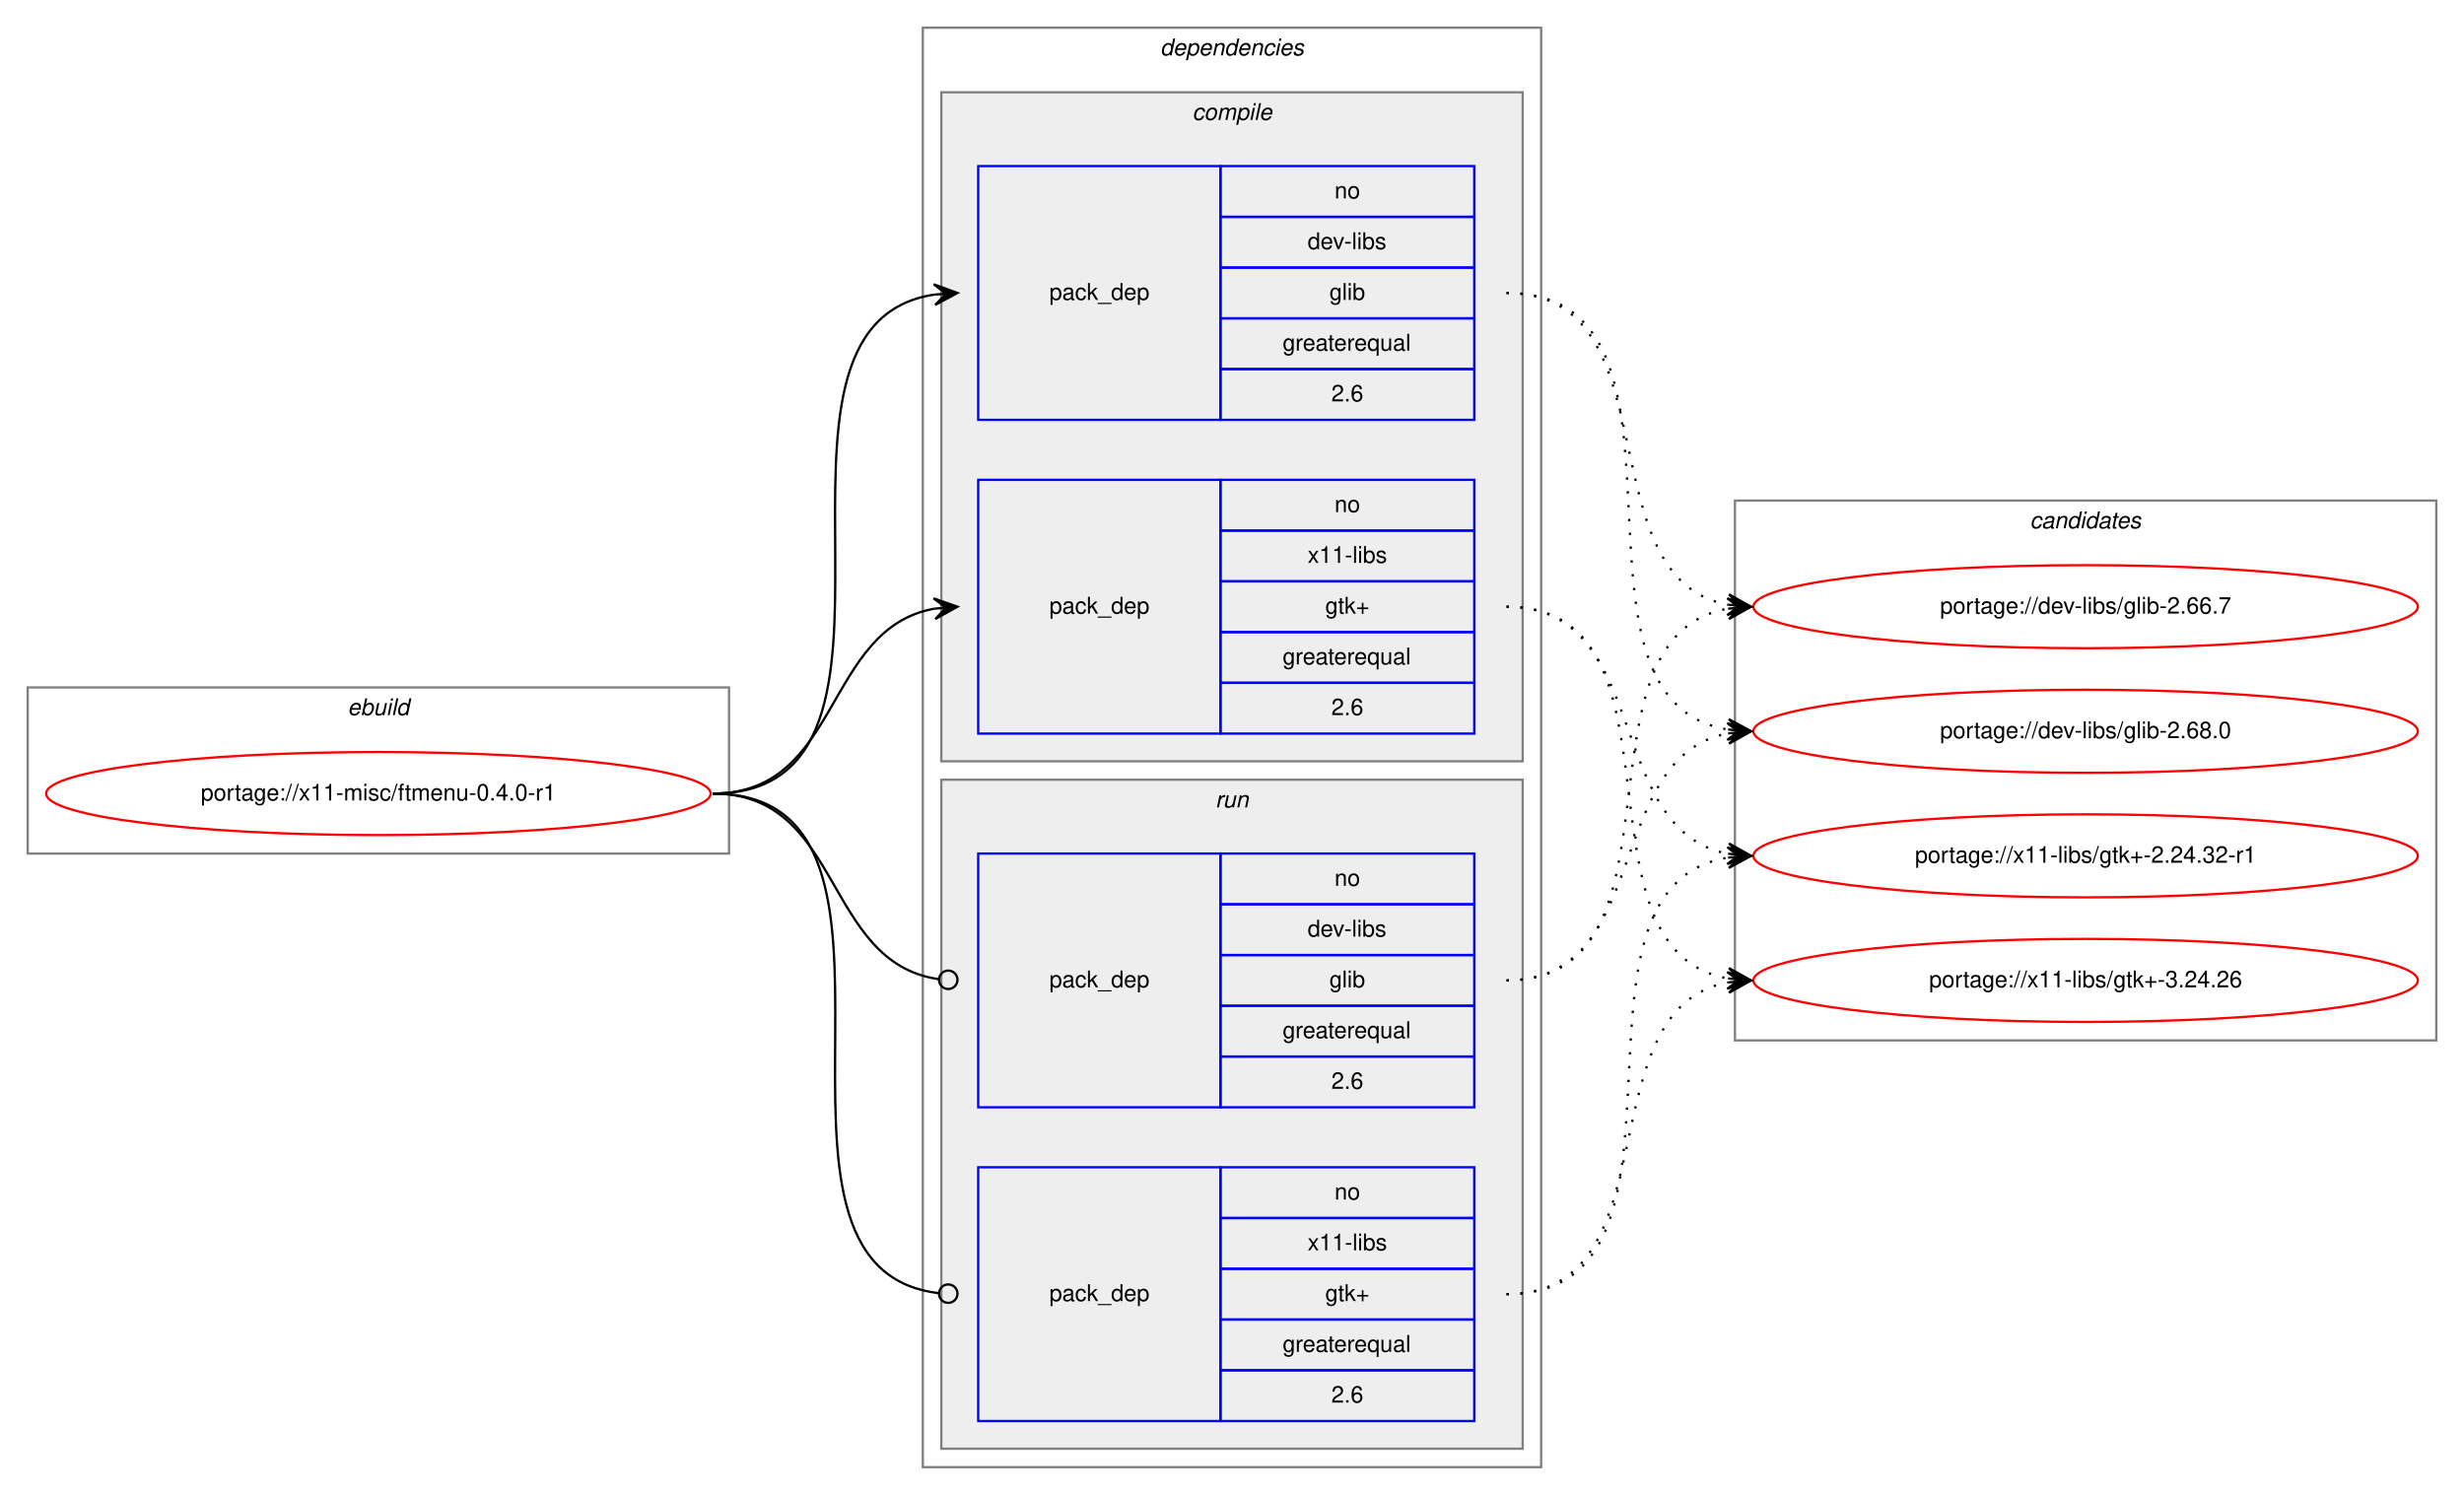
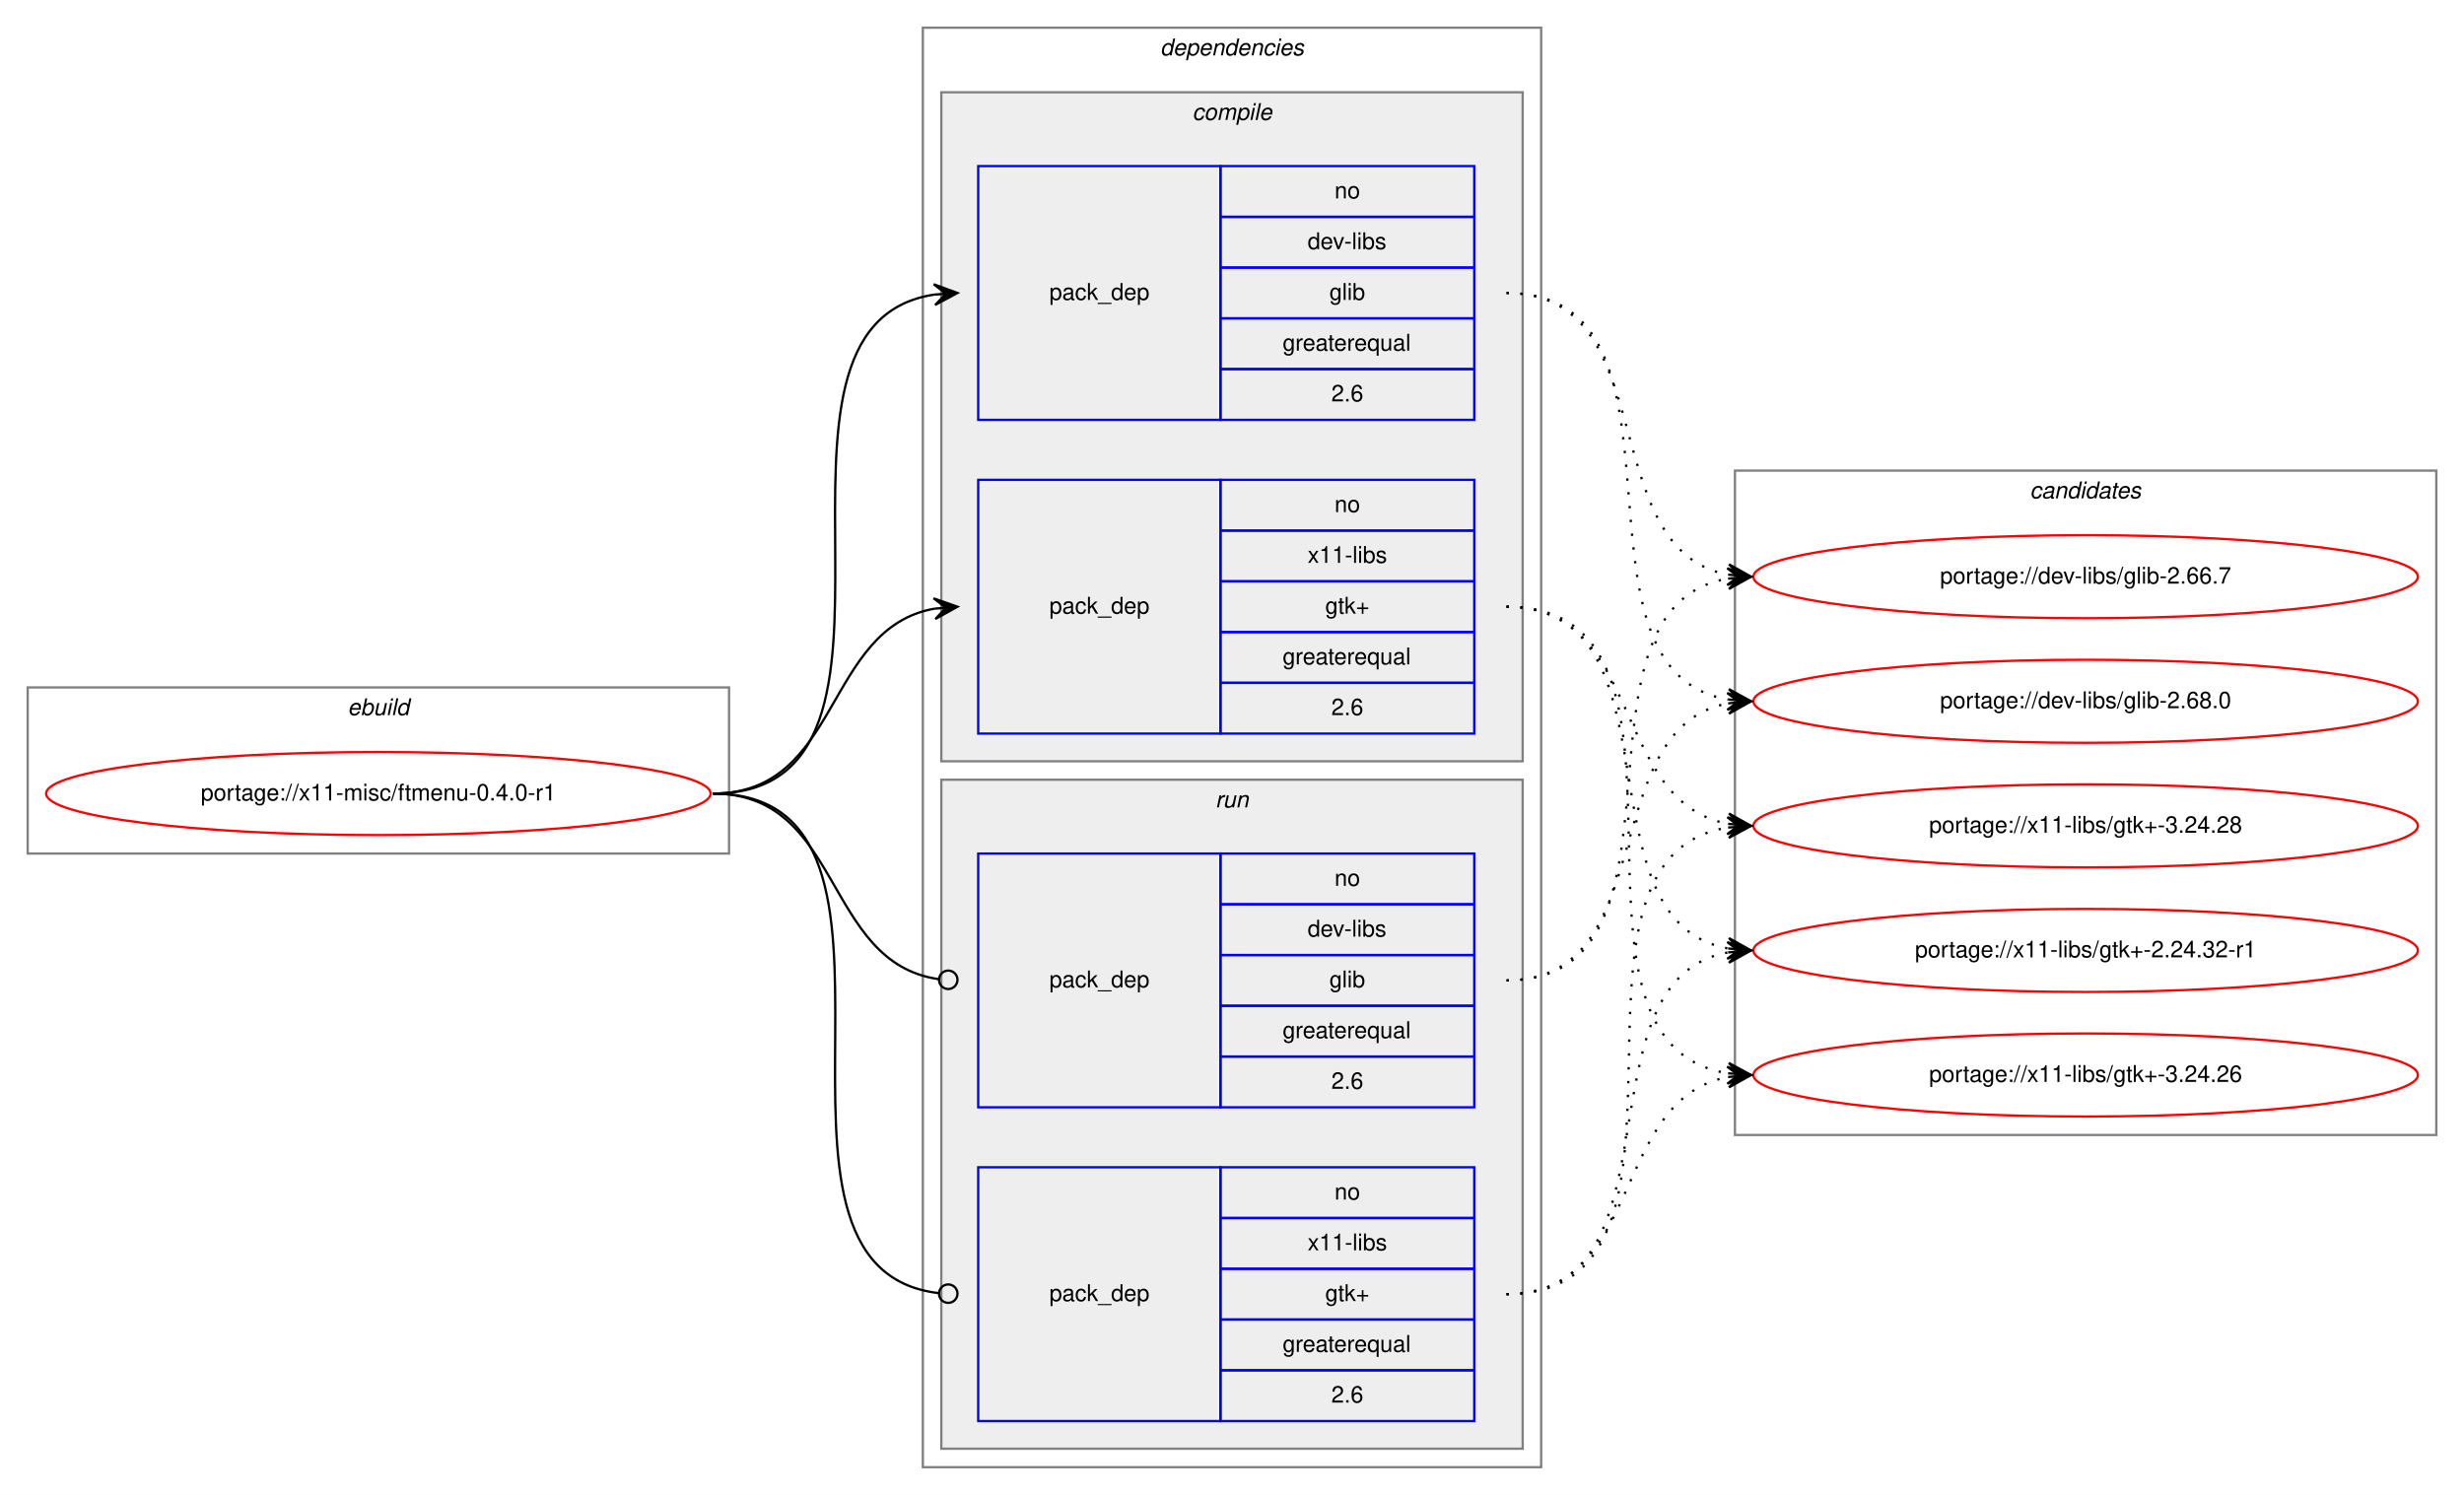
<svg xmlns="http://www.w3.org/2000/svg" xmlns:xlink="http://www.w3.org/1999/xlink" width="1068pt" height="648pt" viewBox="0.00 0.00 1068.00 648.00">
  <g id="graph0" class="graph" transform="scale(1 1) rotate(0) translate(4 644)">
    <polygon fill="white" stroke="transparent" points="-4,4 -4,-644 1064,-644 1064,4 -4,4" />
    <g id="clust1" class="cluster">
      <polygon fill="none" stroke="gray" points="8,-274 8,-346 312,-346 312,-274 8,-274" />
      <text text-anchor="start" x="146.66" y="-334" font-family="Helvetica,sans-Serif" font-style="italic" font-size="10.00">ebuild</text>
    </g>
    <g id="clust2" class="cluster">
      <polygon fill="none" stroke="gray" points="396,-8 396,-632 664,-632 664,-8 396,-8" />
      <text text-anchor="start" x="498.88" y="-620" font-family="Helvetica,sans-Serif" font-style="italic" font-size="10.00">dependencies</text>
    </g>
    <g id="clust3" class="cluster">
      <polygon fill="#eeeeee" stroke="gray" points="404,-314 404,-604 656,-604 656,-314 404,-314" />
      <text text-anchor="start" x="512.78" y="-592" font-family="Helvetica,sans-Serif" font-style="italic" font-size="10.00">compile</text>
    </g>
    <g id="clust7" class="cluster">
      <polygon fill="#eeeeee" stroke="gray" points="404,-16 404,-306 656,-306 656,-16 404,-16" />
      <text text-anchor="start" x="522.78" y="-294" font-family="Helvetica,sans-Serif" font-style="italic" font-size="10.00">run</text>
    </g>
    <g id="clust10" class="cluster">
-       <polygon fill="none" stroke="gray" points="748,-193 748,-427 1052,-427 1052,-193 748,-193" />
-       <text text-anchor="start" x="875.82" y="-415" font-family="Helvetica,sans-Serif" font-style="italic" font-size="10.00">candidates</text>
+       <polygon fill="none" stroke="gray" points="748,-152 748,-440 1052,-440 1052,-152 748,-152" />
+       <text text-anchor="start" x="875.82" y="-428" font-family="Helvetica,sans-Serif" font-style="italic" font-size="10.00">candidates</text>
    </g>
    <g id="node1" class="node">
      <g id="a_node1">
        <a xlink:href="../x11-misc/ftmenu-0.4.0-r1.svg" xlink:title="portage://x11-misc/ftmenu-0.4.0-r1">
          <ellipse fill="none" stroke="red" cx="160" cy="-300" rx="144" ry="18" />
          <text text-anchor="middle" x="160" y="-297" font-family="Helvetica,sans-Serif" font-size="10.00">portage://x11-misc/ftmenu-0.4.0-r1</text>
        </a>
      </g>
    </g>
    <g id="node2" class="node">
      <polygon fill="none" stroke="blue" points="420,-462 420,-572 525,-572 525,-462 420,-462" />
      <text text-anchor="start" x="450.82" y="-514" font-family="Helvetica,sans-Serif" font-size="10.00">pack_dep</text>
      <polygon fill="none" stroke="blue" points="525,-550 525,-572 635,-572 635,-550 525,-550" />
      <text text-anchor="start" x="574.44" y="-558" font-family="Helvetica,sans-Serif" font-size="10.00">no</text>
      <polygon fill="none" stroke="blue" points="525,-528 525,-550 635,-550 635,-528 525,-528" />
      <text text-anchor="start" x="562.78" y="-536" font-family="Helvetica,sans-Serif" font-size="10.00">dev-libs</text>
      <polygon fill="none" stroke="blue" points="525,-506 525,-528 635,-528 635,-506 525,-506" />
      <text text-anchor="start" x="572.22" y="-514" font-family="Helvetica,sans-Serif" font-size="10.00">glib</text>
      <polygon fill="none" stroke="blue" points="525,-484 525,-506 635,-506 635,-484 525,-484" />
      <text text-anchor="start" x="551.94" y="-492" font-family="Helvetica,sans-Serif" font-size="10.00">greaterequal</text>
      <polygon fill="none" stroke="blue" points="525,-462 525,-484 635,-484 635,-462 525,-462" />
      <text text-anchor="start" x="573.05" y="-470" font-family="Helvetica,sans-Serif" font-size="10.00">2.6</text>
    </g>
    <g id="edge1" class="edge">
      <path fill="none" stroke="black" d="M305,-300C408.77,-300 310.64,-502.83 401.01,-516.3" />
      <polygon fill="black" stroke="black" points="411,-517 400.71,-520.79 406.01,-516.65 401.02,-516.3 401.02,-516.3 401.02,-516.3 406.01,-516.65 401.34,-511.81 411,-517 411,-517" />
    </g>
    <g id="node3" class="node">
      <polygon fill="none" stroke="blue" points="420,-326 420,-436 525,-436 525,-326 420,-326" />
      <text text-anchor="start" x="450.82" y="-378" font-family="Helvetica,sans-Serif" font-size="10.00">pack_dep</text>
      <polygon fill="none" stroke="blue" points="525,-414 525,-436 635,-436 635,-414 525,-414" />
      <text text-anchor="start" x="574.44" y="-422" font-family="Helvetica,sans-Serif" font-size="10.00">no</text>
      <polygon fill="none" stroke="blue" points="525,-392 525,-414 635,-414 635,-392 525,-392" />
      <text text-anchor="start" x="562.78" y="-400" font-family="Helvetica,sans-Serif" font-size="10.00">x11-libs</text>
      <polygon fill="none" stroke="blue" points="525,-370 525,-392 635,-392 635,-370 525,-370" />
      <text text-anchor="start" x="570.41" y="-378" font-family="Helvetica,sans-Serif" font-size="10.00">gtk+</text>
      <polygon fill="none" stroke="blue" points="525,-348 525,-370 635,-370 635,-348 525,-348" />
      <text text-anchor="start" x="551.94" y="-356" font-family="Helvetica,sans-Serif" font-size="10.00">greaterequal</text>
      <polygon fill="none" stroke="blue" points="525,-326 525,-348 635,-348 635,-326 525,-326" />
      <text text-anchor="start" x="573.05" y="-334" font-family="Helvetica,sans-Serif" font-size="10.00">2.6</text>
    </g>
    <g id="edge2" class="edge">
      <path fill="none" stroke="black" d="M305,-300C360.7,-300 352.97,-371.49 400.99,-380.15" />
      <polygon fill="black" stroke="black" points="411,-381 400.65,-384.63 406.02,-380.57 401.04,-380.15 401.04,-380.15 401.04,-380.15 406.02,-380.57 401.42,-375.67 411,-381 411,-381" />
    </g>
    <g id="node4" class="node">
      <polygon fill="none" stroke="blue" points="420,-164 420,-274 525,-274 525,-164 420,-164" />
      <text text-anchor="start" x="450.82" y="-216" font-family="Helvetica,sans-Serif" font-size="10.00">pack_dep</text>
      <polygon fill="none" stroke="blue" points="525,-252 525,-274 635,-274 635,-252 525,-252" />
      <text text-anchor="start" x="574.44" y="-260" font-family="Helvetica,sans-Serif" font-size="10.00">no</text>
      <polygon fill="none" stroke="blue" points="525,-230 525,-252 635,-252 635,-230 525,-230" />
      <text text-anchor="start" x="562.78" y="-238" font-family="Helvetica,sans-Serif" font-size="10.00">dev-libs</text>
      <polygon fill="none" stroke="blue" points="525,-208 525,-230 635,-230 635,-208 525,-208" />
      <text text-anchor="start" x="572.22" y="-216" font-family="Helvetica,sans-Serif" font-size="10.00">glib</text>
      <polygon fill="none" stroke="blue" points="525,-186 525,-208 635,-208 635,-186 525,-186" />
      <text text-anchor="start" x="551.94" y="-194" font-family="Helvetica,sans-Serif" font-size="10.00">greaterequal</text>
      <polygon fill="none" stroke="blue" points="525,-164 525,-186 635,-186 635,-164 525,-164" />
      <text text-anchor="start" x="573.05" y="-172" font-family="Helvetica,sans-Serif" font-size="10.00">2.6</text>
    </g>
    <g id="edge3" class="edge">
      <path fill="none" stroke="black" d="M305,-300C361.4,-300 352.77,-226.72 402.81,-219.56" />
      <ellipse fill="none" stroke="black" cx="407.01" cy="-219.27" rx="4" ry="4" />
    </g>
    <g id="node5" class="node">
      <polygon fill="none" stroke="blue" points="420,-28 420,-138 525,-138 525,-28 420,-28" />
      <text text-anchor="start" x="450.82" y="-80" font-family="Helvetica,sans-Serif" font-size="10.00">pack_dep</text>
      <polygon fill="none" stroke="blue" points="525,-116 525,-138 635,-138 635,-116 525,-116" />
      <text text-anchor="start" x="574.44" y="-124" font-family="Helvetica,sans-Serif" font-size="10.00">no</text>
      <polygon fill="none" stroke="blue" points="525,-94 525,-116 635,-116 635,-94 525,-94" />
      <text text-anchor="start" x="562.78" y="-102" font-family="Helvetica,sans-Serif" font-size="10.00">x11-libs</text>
      <polygon fill="none" stroke="blue" points="525,-72 525,-94 635,-94 635,-72 525,-72" />
      <text text-anchor="start" x="570.41" y="-80" font-family="Helvetica,sans-Serif" font-size="10.00">gtk+</text>
      <polygon fill="none" stroke="blue" points="525,-50 525,-72 635,-72 635,-50 525,-50" />
      <text text-anchor="start" x="551.94" y="-58" font-family="Helvetica,sans-Serif" font-size="10.00">greaterequal</text>
      <polygon fill="none" stroke="blue" points="525,-28 525,-50 635,-50 635,-28 525,-28" />
      <text text-anchor="start" x="573.05" y="-36" font-family="Helvetica,sans-Serif" font-size="10.00">2.6</text>
    </g>
    <g id="edge4" class="edge">
      <path fill="none" stroke="black" d="M305,-300C409.51,-300 309.24,-94.29 402.95,-83.44" />
      <ellipse fill="none" stroke="black" cx="407.01" cy="-83.22" rx="4" ry="4" />
    </g>
    <g id="node6" class="node">
      <g id="a_node6">
        <a xlink:href="../dev-libs/glib-2.66.7.svg" xlink:title="portage://dev-libs/glib-2.66.7">
-           <ellipse fill="none" stroke="red" cx="900" cy="-381" rx="144" ry="18" />
-           <text text-anchor="middle" x="900" y="-378" font-family="Helvetica,sans-Serif" font-size="10.00">portage://dev-libs/glib-2.66.7</text>
+           <ellipse fill="none" stroke="red" cx="900" cy="-394" rx="144" ry="18" />
+           <text text-anchor="middle" x="900" y="-391" font-family="Helvetica,sans-Serif" font-size="10.00">portage://dev-libs/glib-2.66.7</text>
        </a>
      </g>
    </g>
    <g id="edge5" class="edge">
-       <path fill="none" stroke="black" stroke-dasharray="1,5" d="M649,-517C722.04,-517 682.52,-393.45 745.01,-381.87" />
-       <polygon fill="black" stroke="black" points="755,-381 745.43,-386.35 750.02,-381.43 745.04,-381.87 745.04,-381.87 745.04,-381.87 750.02,-381.43 744.65,-377.38 755,-381 755,-381" />
+       <path fill="none" stroke="black" stroke-dasharray="1,5" d="M649,-517C717.5,-517 686.44,-406.18 744.83,-394.92" />
+       <polygon fill="black" stroke="black" points="755,-394 745.45,-399.38 750.02,-394.45 745.04,-394.9 745.04,-394.9 745.04,-394.9 750.02,-394.45 744.64,-390.42 755,-394 755,-394" />
    </g>
    <g id="node7" class="node">
      <g id="a_node7">
        <a xlink:href="../dev-libs/glib-2.68.0.svg" xlink:title="portage://dev-libs/glib-2.68.0">
-           <ellipse fill="none" stroke="red" cx="900" cy="-327" rx="144" ry="18" />
-           <text text-anchor="middle" x="900" y="-324" font-family="Helvetica,sans-Serif" font-size="10.00">portage://dev-libs/glib-2.68.0</text>
+           <ellipse fill="none" stroke="red" cx="900" cy="-340" rx="144" ry="18" />
+           <text text-anchor="middle" x="900" y="-337" font-family="Helvetica,sans-Serif" font-size="10.00">portage://dev-libs/glib-2.68.0</text>
        </a>
      </g>
    </g>
    <g id="edge6" class="edge">
-       <path fill="none" stroke="black" stroke-dasharray="1,5" d="M649,-517C742.11,-517 664.54,-340.84 744.98,-327.77" />
-       <polygon fill="black" stroke="black" points="755,-327 745.37,-332.25 750.01,-327.38 745.03,-327.76 745.03,-327.76 745.03,-327.76 750.01,-327.38 744.69,-323.27 755,-327 755,-327" />
+       <path fill="none" stroke="black" stroke-dasharray="1,5" d="M649,-517C737.11,-517 669.09,-353.56 745.01,-340.79" />
+       <polygon fill="black" stroke="black" points="755,-340 745.39,-345.27 750.02,-340.39 745.03,-340.79 745.03,-340.79 745.03,-340.79 750.02,-340.39 744.68,-336.3 755,-340 755,-340" />
    </g>
    <g id="node8" class="node">
      <g id="a_node8">
        <a xlink:href="../x11-libs/gtk+-2.24.32-r1.svg" xlink:title="portage://x11-libs/gtk+-2.24.32-r1">
-           <ellipse fill="none" stroke="red" cx="900" cy="-273" rx="144" ry="18" />
-           <text text-anchor="middle" x="900" y="-270" font-family="Helvetica,sans-Serif" font-size="10.00">portage://x11-libs/gtk+-2.24.32-r1</text>
+           <ellipse fill="none" stroke="red" cx="900" cy="-232" rx="144" ry="18" />
+           <text text-anchor="middle" x="900" y="-229" font-family="Helvetica,sans-Serif" font-size="10.00">portage://x11-libs/gtk+-2.24.32-r1</text>
        </a>
      </g>
    </g>
    <g id="edge7" class="edge">
-       <path fill="none" stroke="black" stroke-dasharray="1,5" d="M649,-381C712.58,-381 690.58,-284.49 744.79,-273.93" />
-       <polygon fill="black" stroke="black" points="755,-273 745.45,-278.39 750.02,-273.46 745.04,-273.91 745.04,-273.91 745.04,-273.91 750.02,-273.46 744.63,-269.43 755,-273 755,-273" />
+       <path fill="none" stroke="black" stroke-dasharray="1,5" d="M649,-381C726.62,-381 678.53,-245.09 744.86,-232.88" />
+       <polygon fill="black" stroke="black" points="755,-232 745.42,-237.34 750.02,-232.43 745.04,-232.86 745.04,-232.86 745.04,-232.86 750.02,-232.43 744.65,-228.38 755,-232 755,-232" />
    </g>
    <g id="node9" class="node">
      <g id="a_node9">
        <a xlink:href="../x11-libs/gtk+-3.24.26.svg" xlink:title="portage://x11-libs/gtk+-3.24.26">
-           <ellipse fill="none" stroke="red" cx="900" cy="-219" rx="144" ry="18" />
-           <text text-anchor="middle" x="900" y="-216" font-family="Helvetica,sans-Serif" font-size="10.00">portage://x11-libs/gtk+-3.24.26</text>
+           <ellipse fill="none" stroke="red" cx="900" cy="-178" rx="144" ry="18" />
+           <text text-anchor="middle" x="900" y="-175" font-family="Helvetica,sans-Serif" font-size="10.00">portage://x11-libs/gtk+-3.24.26</text>
        </a>
      </g>
    </g>
    <g id="edge8" class="edge">
-       <path fill="none" stroke="black" stroke-dasharray="1,5" d="M649,-381C731.35,-381 674.36,-232.62 744.73,-219.87" />
-       <polygon fill="black" stroke="black" points="755,-219 745.42,-224.33 750.02,-219.42 745.04,-219.85 745.04,-219.85 745.04,-219.85 750.02,-219.42 744.66,-215.36 755,-219 755,-219" />
+       <path fill="none" stroke="black" stroke-dasharray="1,5" d="M649,-381C747.2,-381 659.83,-192.02 744.99,-178.74" />
+       <polygon fill="black" stroke="black" points="755,-178 745.36,-183.22 750.01,-178.37 745.03,-178.73 745.03,-178.73 745.03,-178.73 750.01,-178.37 744.7,-174.24 755,-178 755,-178" />
+     </g>
+     <g id="node10" class="node">
+       <g id="a_node10">
+         <a xlink:href="../x11-libs/gtk+-3.24.28.svg" xlink:title="portage://x11-libs/gtk+-3.24.28">
+           <ellipse fill="none" stroke="red" cx="900" cy="-286" rx="144" ry="18" />
+           <text text-anchor="middle" x="900" y="-283" font-family="Helvetica,sans-Serif" font-size="10.00">portage://x11-libs/gtk+-3.24.28</text>
+         </a>
+       </g>
    </g>
    <g id="edge9" class="edge">
-       <path fill="none" stroke="black" stroke-dasharray="1,5" d="M649,-219C731.35,-219 674.36,-367.38 744.73,-380.13" />
-       <polygon fill="black" stroke="black" points="755,-381 744.66,-384.64 750.02,-380.58 745.04,-380.15 745.04,-380.15 745.04,-380.15 750.02,-380.58 745.42,-375.67 755,-381 755,-381" />
+       <path fill="none" stroke="black" stroke-dasharray="1,5" d="M649,-381C708.68,-381 693.79,-296.46 745.03,-286.88" />
+       <polygon fill="black" stroke="black" points="755,-286 745.43,-291.36 750.02,-286.44 745.04,-286.88 745.04,-286.88 745.04,-286.88 750.02,-286.44 744.64,-282.4 755,-286 755,-286" />
    </g>
    <g id="edge10" class="edge">
-       <path fill="none" stroke="black" stroke-dasharray="1,5" d="M649,-219C712.58,-219 690.58,-315.51 744.79,-326.07" />
-       <polygon fill="black" stroke="black" points="755,-327 744.63,-330.57 750.02,-326.54 745.04,-326.09 745.04,-326.09 745.04,-326.09 750.02,-326.54 745.45,-321.61 755,-327 755,-327" />
+       <path fill="none" stroke="black" stroke-dasharray="1,5" d="M649,-219C736.2,-219 670.01,-379.94 744.63,-393.14" />
+       <polygon fill="black" stroke="black" points="755,-394 744.66,-397.66 750.02,-393.59 745.03,-393.17 745.03,-393.17 745.03,-393.17 750.02,-393.59 745.41,-388.69 755,-394 755,-394" />
    </g>
    <g id="edge11" class="edge">
-       <path fill="none" stroke="black" stroke-dasharray="1,5" d="M649,-83C742.11,-83 664.54,-259.16 744.98,-272.23" />
-       <polygon fill="black" stroke="black" points="755,-273 744.69,-276.73 750.01,-272.62 745.03,-272.24 745.03,-272.24 745.03,-272.24 750.01,-272.62 745.37,-267.75 755,-273 755,-273" />
+       <path fill="none" stroke="black" stroke-dasharray="1,5" d="M649,-219C716.86,-219 686.98,-328.02 744.92,-339.1" />
+       <polygon fill="black" stroke="black" points="755,-340 744.64,-343.59 750.02,-339.55 745.04,-339.11 745.04,-339.11 745.04,-339.11 750.02,-339.55 745.44,-334.62 755,-340 755,-340" />
    </g>
    <g id="edge12" class="edge">
-       <path fill="none" stroke="black" stroke-dasharray="1,5" d="M649,-83C722.04,-83 682.52,-206.55 745.01,-218.13" />
-       <polygon fill="black" stroke="black" points="755,-219 744.65,-222.62 750.02,-218.57 745.04,-218.13 745.04,-218.13 745.04,-218.13 750.02,-218.57 745.43,-213.65 755,-219 755,-219" />
+       <path fill="none" stroke="black" stroke-dasharray="1,5" d="M649,-83C726.62,-83 678.53,-218.91 744.86,-231.12" />
+       <polygon fill="black" stroke="black" points="755,-232 744.65,-235.62 750.02,-231.57 745.04,-231.14 745.04,-231.14 745.04,-231.14 750.02,-231.57 745.42,-226.66 755,-232 755,-232" />
+     </g>
+     <g id="edge13" class="edge">
+       <path fill="none" stroke="black" stroke-dasharray="1,5" d="M649,-83C708.68,-83 693.79,-167.54 745.03,-177.12" />
+       <polygon fill="black" stroke="black" points="755,-178 744.64,-181.6 750.02,-177.56 745.04,-177.12 745.04,-177.12 745.04,-177.12 750.02,-177.56 745.43,-172.64 755,-178 755,-178" />
+     </g>
+     <g id="edge14" class="edge">
+       <path fill="none" stroke="black" stroke-dasharray="1,5" d="M649,-83C747.2,-83 659.83,-271.98 744.99,-285.26" />
+       <polygon fill="black" stroke="black" points="755,-286 744.7,-289.76 750.01,-285.63 745.03,-285.27 745.03,-285.27 745.03,-285.27 750.01,-285.63 745.36,-280.78 755,-286 755,-286" />
    </g>
  </g>
</svg>
